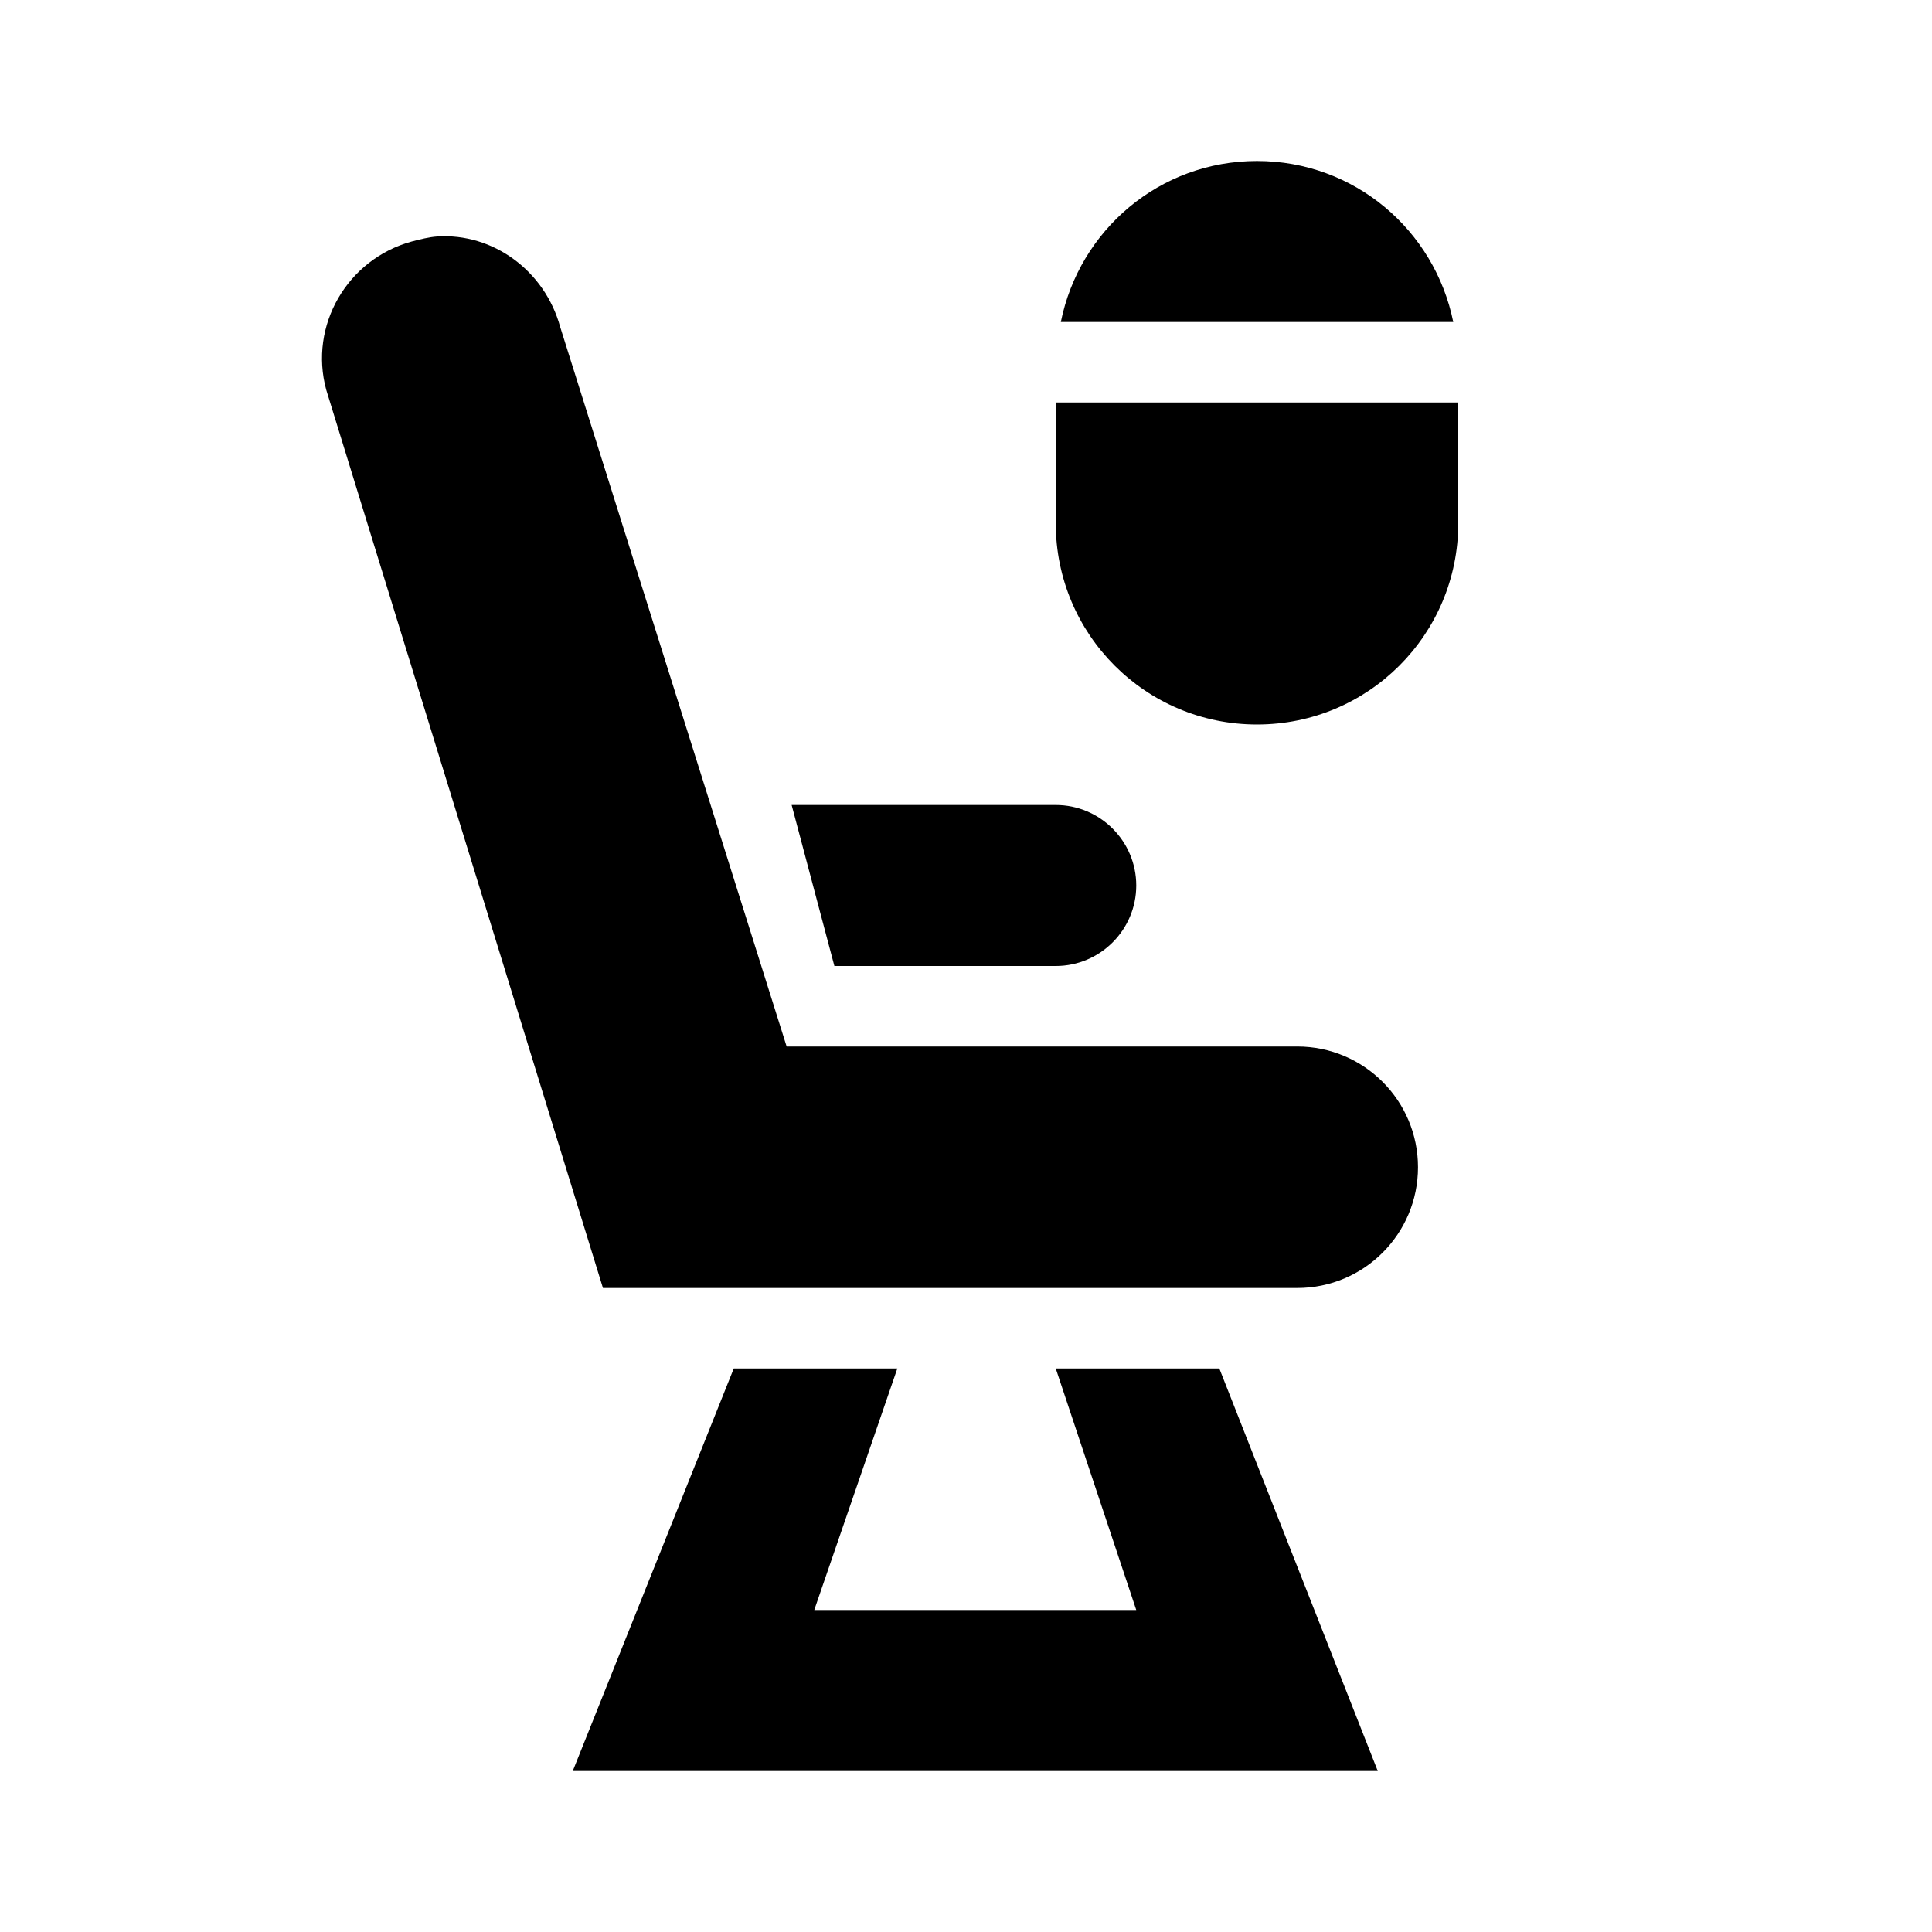
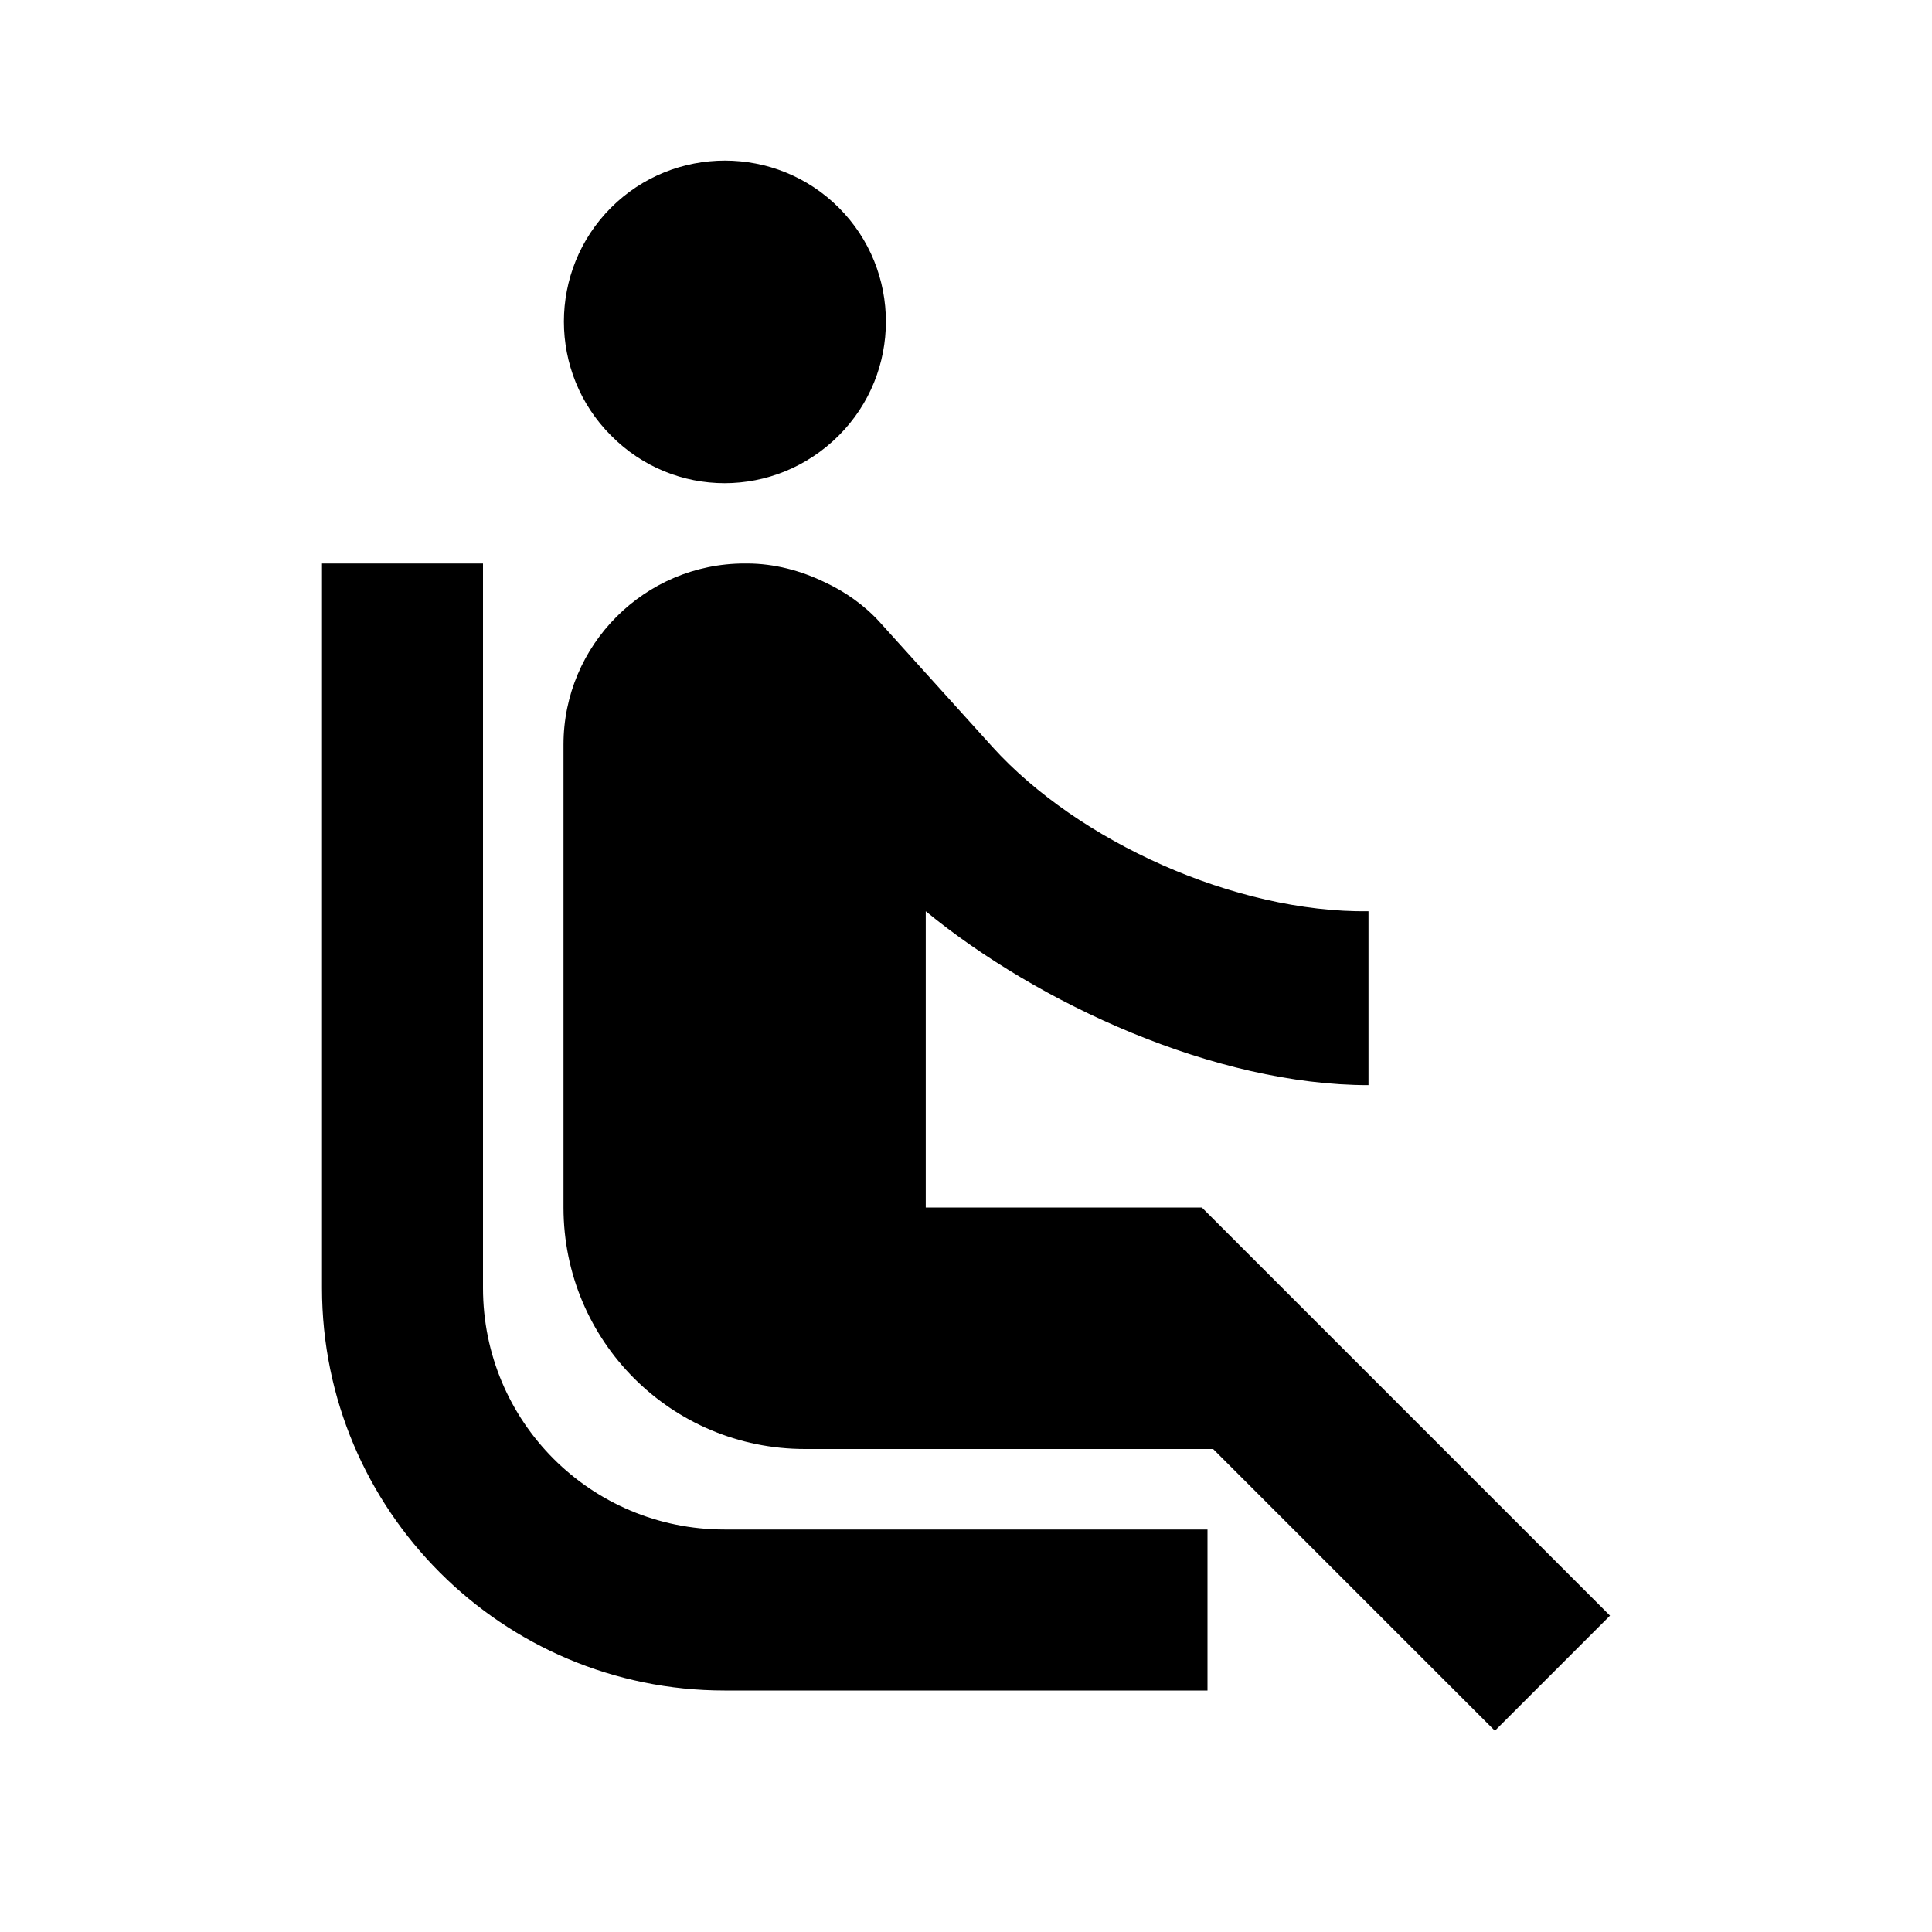
- <svg xmlns="http://www.w3.org/2000/svg" width="24" height="24" viewBox="0 0 24 24" version="1.1">
-   <path id="seat-a" d="M15.615,2 C14.404,2 13.408,2.859 13.178,4 L18.053,4 C17.822,2.859 16.826,2 15.615,2 Z M5.428,2.938 C5.33,2.945 5.217,2.973 5.115,3 C4.315,3.219 3.834,4.043 4.053,4.844 L7.49,16 L16.115,16 C16.944,16 17.615,15.328 17.615,14.5 C17.615,13.672 16.944,13 16.115,13 L9.772,13 L6.959,4.062 C6.768,3.363 6.123,2.891 5.428,2.938 Z M13.115,5 L13.115,6.5 C13.115,7.883 14.233,9 15.615,9 C16.998,9 18.115,7.883 18.115,6.5 L18.115,5 L13.115,5 Z M9.834,10 L10.365,12 L13.115,12 C13.666,12 14.115,11.551 14.115,11 C14.115,10.449 13.666,10 13.115,10 L9.834,10 Z M9.115,17 L7.115,22 L17.115,22 L15.147,17 L13.115,17 L14.115,20 L10.115,20 L11.147,17 L9.115,17 Z" />
+ <svg viewBox="0 0 24 24">
+   <path d="M7.59 5.41c-.78-.78-.78-2.05 0-2.83.78-.78 2.05-.78 2.83 0 .78.78.78 2.05 0 2.83-.79.79-2.05.79-2.83 0zM6 16V7H4v9c0 2.76 2.24 5 5 5h6v-2H9c-1.66 0-3-1.34-3-3zm14 4.07L14.93 15H11.5v-3.68c1.4 1.15 3.6 2.16 5.5 2.16v-2.16c-1.66.02-3.61-.87-4.67-2.04l-1.4-1.55c-.19-.21-.43-.38-.69-.5-.29-.14-.62-.23-.96-.23h-.03C8.01 7 7 8.01 7 9.25V15c0 1.66 1.34 3 3 3h5.07l3.5 3.5L20 20.07z" />
+   <path fill="none" d="M0 0h24v24H0z" />
</svg>
